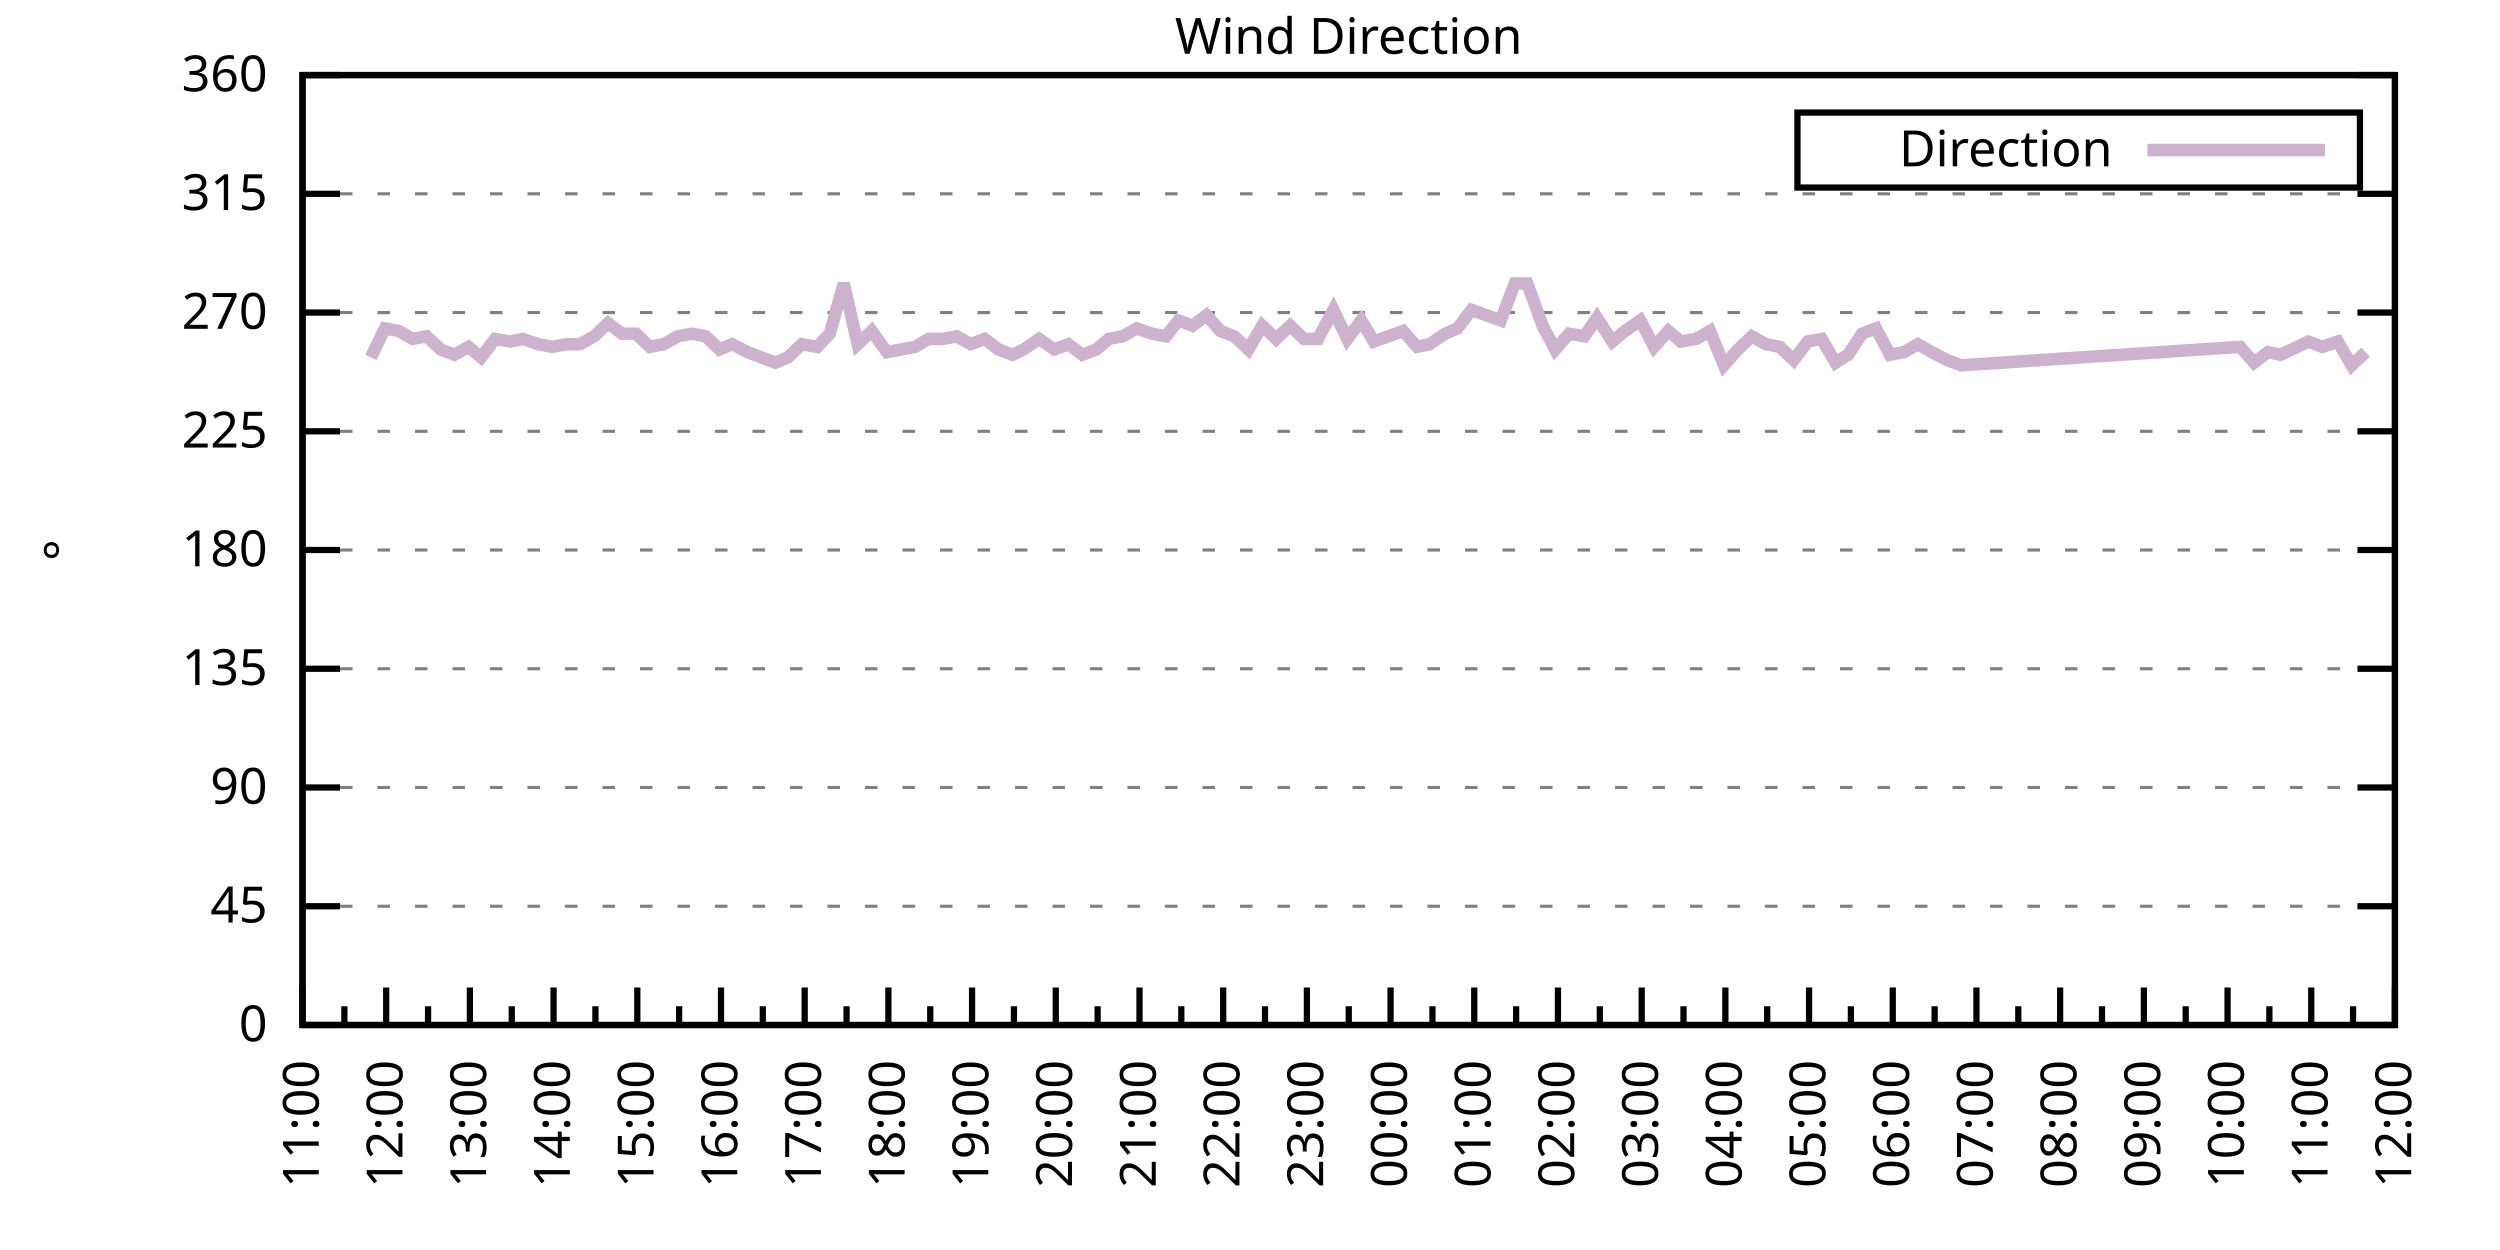
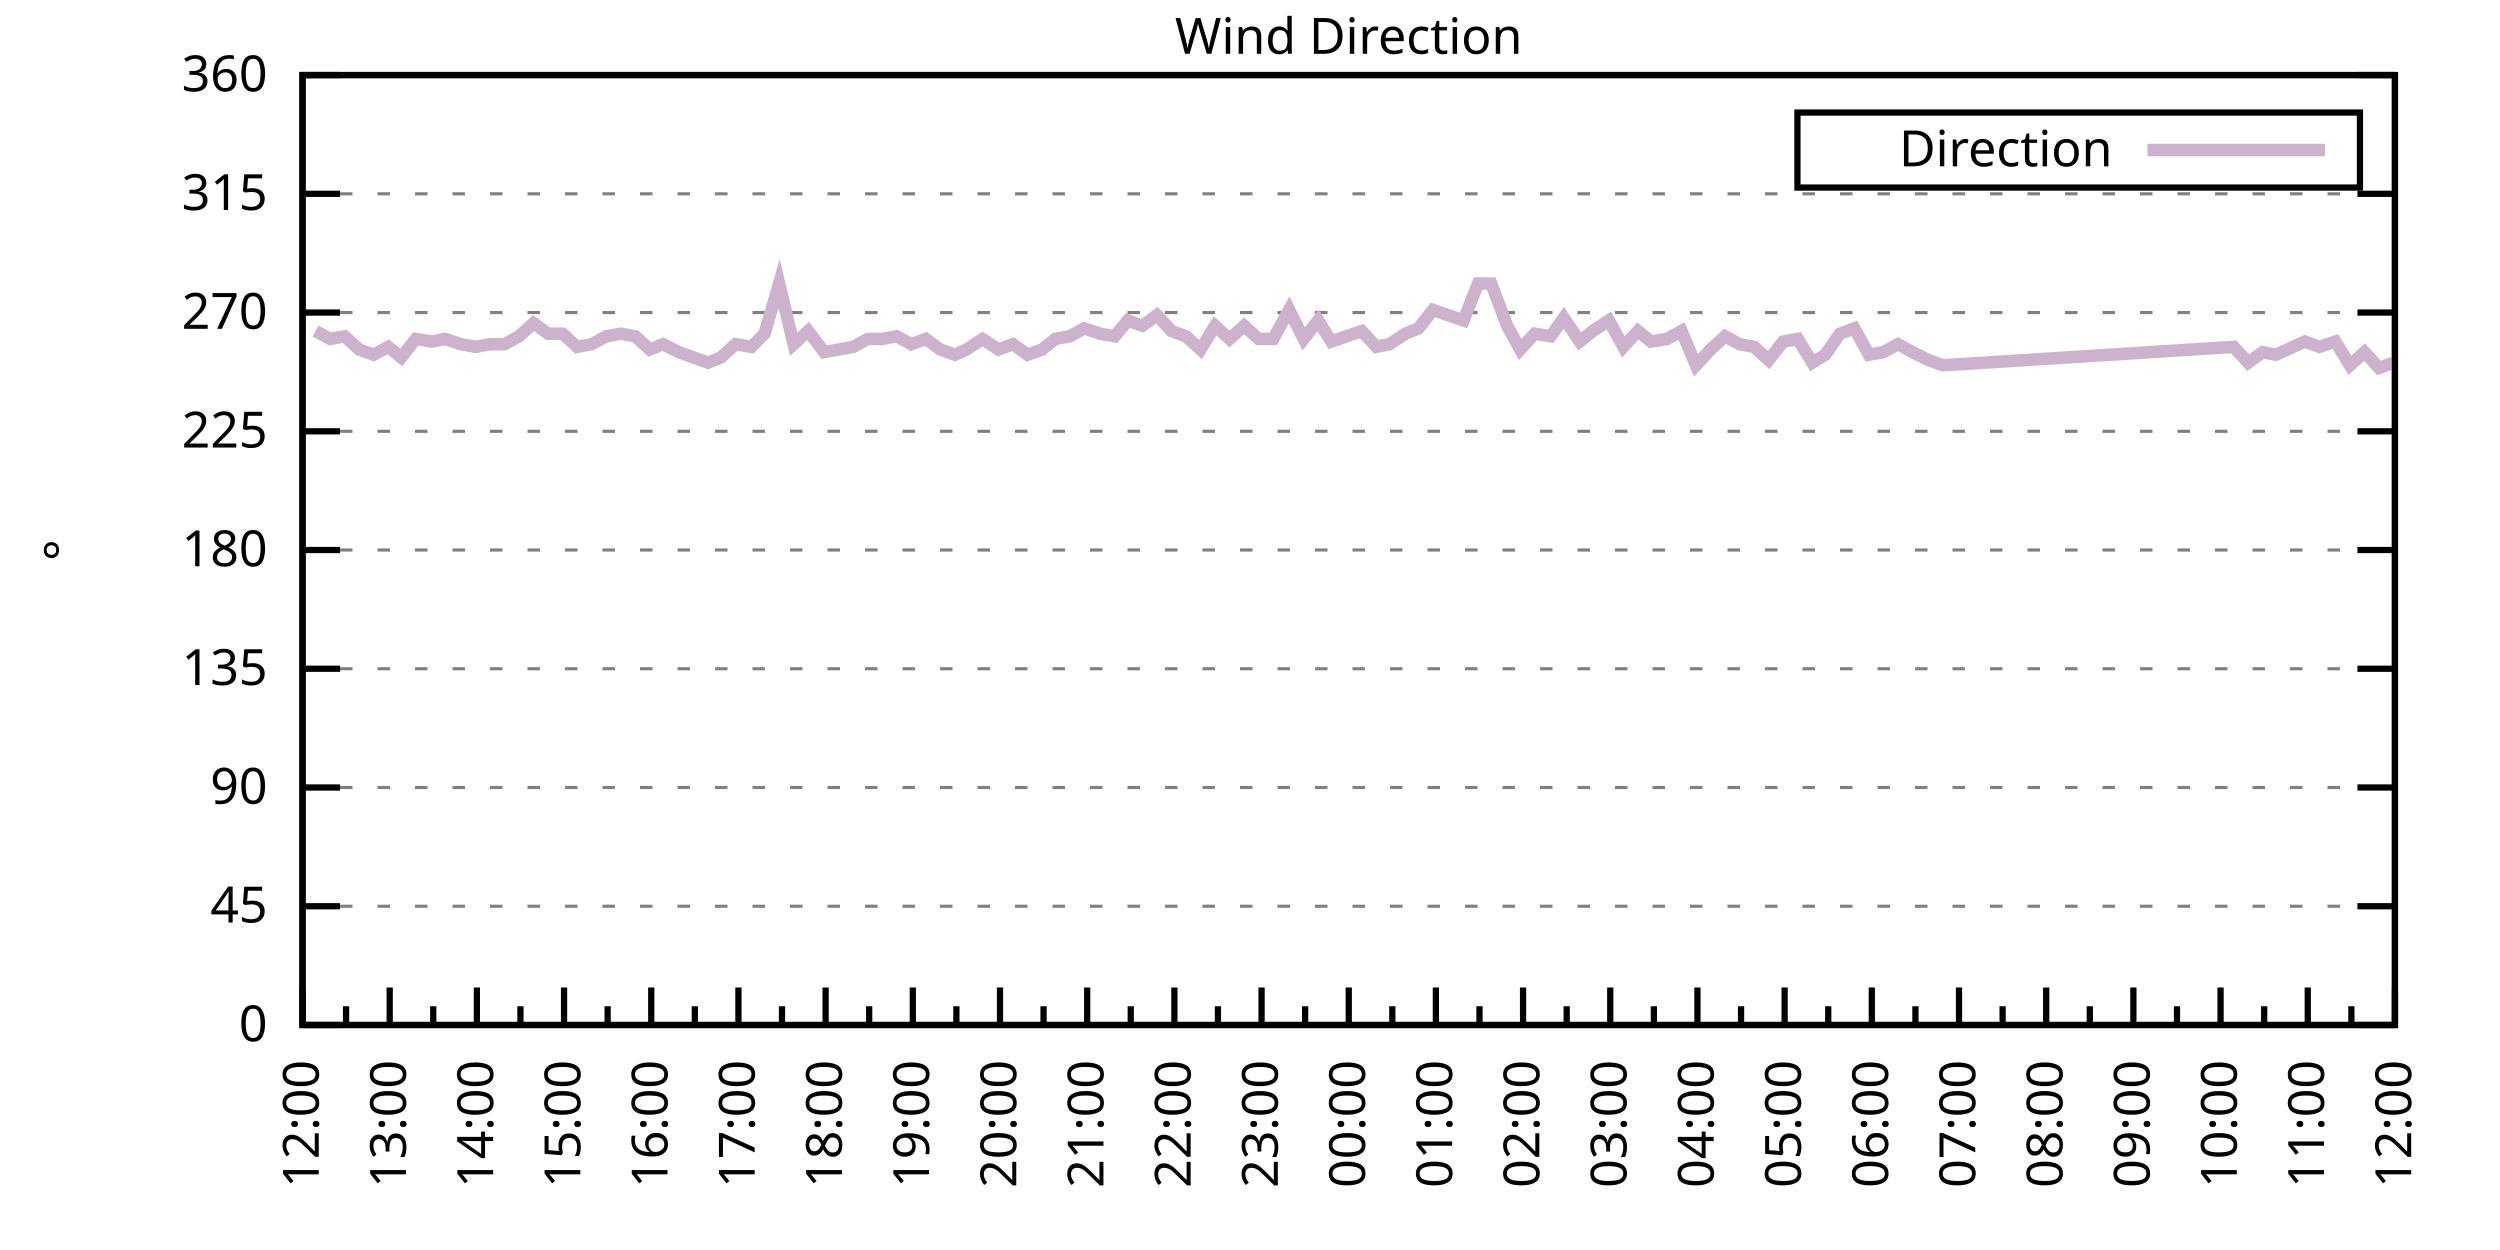
<svg xmlns="http://www.w3.org/2000/svg" xmlns:xlink="http://www.w3.org/1999/xlink" width="400" height="200" viewBox="0 0 400 200">
  <g id="gnuplot_canvas">
    <rect x="0" y="0" width="400" height="200" fill="none" />
    <defs>
      <circle id="gpDot" r="0.5" stroke-width="0.5" stroke="currentColor" />
      <path id="gpPt0" stroke-width="0.333" stroke="currentColor" d="M-1,0 h2 M0,-1 v2" />
      <path id="gpPt1" stroke-width="0.333" stroke="currentColor" d="M-1,-1 L1,1 M1,-1 L-1,1" />
      <path id="gpPt2" stroke-width="0.333" stroke="currentColor" d="M-1,0 L1,0 M0,-1 L0,1 M-1,-1 L1,1 M-1,1 L1,-1" />
      <rect id="gpPt3" stroke-width="0.333" stroke="currentColor" x="-1" y="-1" width="2" height="2" />
      <rect id="gpPt4" stroke-width="0.333" stroke="currentColor" fill="currentColor" x="-1" y="-1" width="2" height="2" />
      <circle id="gpPt5" stroke-width="0.333" stroke="currentColor" cx="0" cy="0" r="1" />
      <use xlink:href="#gpPt5" id="gpPt6" fill="currentColor" stroke="none" />
      <path id="gpPt7" stroke-width="0.333" stroke="currentColor" d="M0,-1.33 L-1.33,0.67 L1.33,0.67 z" />
      <use xlink:href="#gpPt7" id="gpPt8" fill="currentColor" stroke="none" />
      <use xlink:href="#gpPt7" id="gpPt9" stroke="currentColor" transform="rotate(180)" />
      <use xlink:href="#gpPt9" id="gpPt10" fill="currentColor" stroke="none" />
      <use xlink:href="#gpPt3" id="gpPt11" stroke="currentColor" transform="rotate(45)" />
      <use xlink:href="#gpPt11" id="gpPt12" fill="currentColor" stroke="none" />
      <path id="gpPt13" stroke-width="0.333" stroke="currentColor" d="M0,1.330 L1.265,0.411 L0.782,-1.067 L-0.782,-1.076 L-1.265,0.411 z" />
      <use xlink:href="#gpPt13" id="gpPt14" fill="currentColor" stroke="none" />
      <filter id="textbox" filterUnits="objectBoundingBox" x="0" y="0" height="1" width="1">
        <feFlood flood-color="white" flood-opacity="1" result="bgnd" />
        <feComposite in="SourceGraphic" in2="bgnd" operator="atop" />
      </filter>
      <filter id="greybox" filterUnits="objectBoundingBox" x="0" y="0" height="1" width="1">
        <feFlood flood-color="lightgrey" flood-opacity="1" result="grey" />
        <feComposite in="SourceGraphic" in2="grey" operator="atop" />
      </filter>
    </defs>
    <g fill="none" color="white" stroke="currentColor" stroke-width="1.00" stroke-linecap="butt" stroke-linejoin="miter">
</g>
    <g fill="none" color="black" stroke="currentColor" stroke-width="1.00" stroke-linecap="butt" stroke-linejoin="miter">
      <g stroke="none" shape-rendering="crispEdges">
        <polygon fill="rgb(255, 255, 255)" points="48.40,164.00 383.18,164.00 383.18,12.02 48.40,12.02 " />
      </g>
    </g>
    <g fill="none" color="black" stroke="currentColor" stroke-width="1.00" stroke-linecap="butt" stroke-linejoin="miter">
</g>
    <g fill="none" color="black" stroke="black" stroke-width="0.50" stroke-linecap="butt" stroke-linejoin="miter">
</g>
    <g fill="none" color="gray" stroke="currentColor" stroke-width="0.50" stroke-linecap="butt" stroke-linejoin="miter">
      <path stroke="gray" stroke-dasharray="2,4" class="gridline" d="M48.40,164.00 L383.19,164.00  " />
    </g>
    <g fill="none" color="gray" stroke="gray" stroke-width="1.00" stroke-linecap="butt" stroke-linejoin="miter">
</g>
    <g fill="none" color="black" stroke="currentColor" stroke-width="1.00" stroke-linecap="butt" stroke-linejoin="miter">
      <path stroke="black" d="M48.40,164.00 L54.40,164.00 M383.19,164.00 L377.19,164.00  " />
      <g transform="translate(42.80,166.60)" stroke="none" fill="black" font-family="Sans" font-size="8.00" text-anchor="end">
        <text>
          <tspan font-family="Sans"> 0</tspan>
        </text>
      </g>
    </g>
    <g fill="none" color="black" stroke="currentColor" stroke-width="1.00" stroke-linecap="butt" stroke-linejoin="miter">
</g>
    <g fill="none" color="black" stroke="black" stroke-width="0.50" stroke-linecap="butt" stroke-linejoin="miter">
</g>
    <g fill="none" color="gray" stroke="currentColor" stroke-width="0.50" stroke-linecap="butt" stroke-linejoin="miter">
      <path stroke="gray" stroke-dasharray="2,4" class="gridline" d="M48.40,145.00 L383.19,145.00  " />
    </g>
    <g fill="none" color="gray" stroke="gray" stroke-width="1.00" stroke-linecap="butt" stroke-linejoin="miter">
</g>
    <g fill="none" color="black" stroke="currentColor" stroke-width="1.00" stroke-linecap="butt" stroke-linejoin="miter">
      <path stroke="black" d="M48.40,145.00 L54.40,145.00 M383.19,145.00 L377.19,145.00  " />
      <g transform="translate(42.80,147.60)" stroke="none" fill="black" font-family="Sans" font-size="8.00" text-anchor="end">
        <text>
          <tspan font-family="Sans"> 45</tspan>
        </text>
      </g>
    </g>
    <g fill="none" color="black" stroke="currentColor" stroke-width="1.00" stroke-linecap="butt" stroke-linejoin="miter">
</g>
    <g fill="none" color="black" stroke="black" stroke-width="0.50" stroke-linecap="butt" stroke-linejoin="miter">
</g>
    <g fill="none" color="gray" stroke="currentColor" stroke-width="0.50" stroke-linecap="butt" stroke-linejoin="miter">
      <path stroke="gray" stroke-dasharray="2,4" class="gridline" d="M48.40,126.00 L383.19,126.00  " />
    </g>
    <g fill="none" color="gray" stroke="gray" stroke-width="1.00" stroke-linecap="butt" stroke-linejoin="miter">
</g>
    <g fill="none" color="black" stroke="currentColor" stroke-width="1.00" stroke-linecap="butt" stroke-linejoin="miter">
      <path stroke="black" d="M48.40,126.00 L54.40,126.00 M383.19,126.00 L377.19,126.00  " />
      <g transform="translate(42.80,128.60)" stroke="none" fill="black" font-family="Sans" font-size="8.00" text-anchor="end">
        <text>
          <tspan font-family="Sans"> 90</tspan>
        </text>
      </g>
    </g>
    <g fill="none" color="black" stroke="currentColor" stroke-width="1.00" stroke-linecap="butt" stroke-linejoin="miter">
</g>
    <g fill="none" color="black" stroke="black" stroke-width="0.50" stroke-linecap="butt" stroke-linejoin="miter">
</g>
    <g fill="none" color="gray" stroke="currentColor" stroke-width="0.50" stroke-linecap="butt" stroke-linejoin="miter">
      <path stroke="gray" stroke-dasharray="2,4" class="gridline" d="M48.40,107.00 L383.19,107.00  " />
    </g>
    <g fill="none" color="gray" stroke="gray" stroke-width="1.00" stroke-linecap="butt" stroke-linejoin="miter">
</g>
    <g fill="none" color="black" stroke="currentColor" stroke-width="1.00" stroke-linecap="butt" stroke-linejoin="miter">
      <path stroke="black" d="M48.40,107.00 L54.40,107.00 M383.19,107.00 L377.19,107.00  " />
      <g transform="translate(42.80,109.60)" stroke="none" fill="black" font-family="Sans" font-size="8.00" text-anchor="end">
        <text>
          <tspan font-family="Sans"> 135</tspan>
        </text>
      </g>
    </g>
    <g fill="none" color="black" stroke="currentColor" stroke-width="1.00" stroke-linecap="butt" stroke-linejoin="miter">
</g>
    <g fill="none" color="black" stroke="black" stroke-width="0.50" stroke-linecap="butt" stroke-linejoin="miter">
</g>
    <g fill="none" color="gray" stroke="currentColor" stroke-width="0.50" stroke-linecap="butt" stroke-linejoin="miter">
      <path stroke="gray" stroke-dasharray="2,4" class="gridline" d="M48.40,88.00 L383.19,88.00  " />
    </g>
    <g fill="none" color="gray" stroke="gray" stroke-width="1.00" stroke-linecap="butt" stroke-linejoin="miter">
</g>
    <g fill="none" color="black" stroke="currentColor" stroke-width="1.00" stroke-linecap="butt" stroke-linejoin="miter">
      <path stroke="black" d="M48.40,88.00 L54.40,88.00 M383.19,88.00 L377.19,88.00  " />
      <g transform="translate(42.80,90.60)" stroke="none" fill="black" font-family="Sans" font-size="8.00" text-anchor="end">
        <text>
          <tspan font-family="Sans"> 180</tspan>
        </text>
      </g>
    </g>
    <g fill="none" color="black" stroke="currentColor" stroke-width="1.00" stroke-linecap="butt" stroke-linejoin="miter">
</g>
    <g fill="none" color="black" stroke="black" stroke-width="0.50" stroke-linecap="butt" stroke-linejoin="miter">
</g>
    <g fill="none" color="gray" stroke="currentColor" stroke-width="0.50" stroke-linecap="butt" stroke-linejoin="miter">
      <path stroke="gray" stroke-dasharray="2,4" class="gridline" d="M48.40,69.01 L383.19,69.01  " />
    </g>
    <g fill="none" color="gray" stroke="gray" stroke-width="1.00" stroke-linecap="butt" stroke-linejoin="miter">
</g>
    <g fill="none" color="black" stroke="currentColor" stroke-width="1.00" stroke-linecap="butt" stroke-linejoin="miter">
      <path stroke="black" d="M48.40,69.01 L54.40,69.01 M383.19,69.01 L377.19,69.01  " />
      <g transform="translate(42.80,71.61)" stroke="none" fill="black" font-family="Sans" font-size="8.00" text-anchor="end">
        <text>
          <tspan font-family="Sans"> 225</tspan>
        </text>
      </g>
    </g>
    <g fill="none" color="black" stroke="currentColor" stroke-width="1.00" stroke-linecap="butt" stroke-linejoin="miter">
</g>
    <g fill="none" color="black" stroke="black" stroke-width="0.50" stroke-linecap="butt" stroke-linejoin="miter">
</g>
    <g fill="none" color="gray" stroke="currentColor" stroke-width="0.50" stroke-linecap="butt" stroke-linejoin="miter">
      <path stroke="gray" stroke-dasharray="2,4" class="gridline" d="M48.40,50.01 L383.19,50.01  " />
    </g>
    <g fill="none" color="gray" stroke="gray" stroke-width="1.00" stroke-linecap="butt" stroke-linejoin="miter">
</g>
    <g fill="none" color="black" stroke="currentColor" stroke-width="1.00" stroke-linecap="butt" stroke-linejoin="miter">
      <path stroke="black" d="M48.40,50.01 L54.40,50.01 M383.19,50.01 L377.19,50.01  " />
      <g transform="translate(42.80,52.61)" stroke="none" fill="black" font-family="Sans" font-size="8.00" text-anchor="end">
        <text>
          <tspan font-family="Sans"> 270</tspan>
        </text>
      </g>
    </g>
    <g fill="none" color="black" stroke="currentColor" stroke-width="1.00" stroke-linecap="butt" stroke-linejoin="miter">
</g>
    <g fill="none" color="black" stroke="black" stroke-width="0.50" stroke-linecap="butt" stroke-linejoin="miter">
</g>
    <g fill="none" color="gray" stroke="currentColor" stroke-width="0.50" stroke-linecap="butt" stroke-linejoin="miter">
      <path stroke="gray" stroke-dasharray="2,4" class="gridline" d="M48.40,31.01 L383.19,31.01  " />
    </g>
    <g fill="none" color="gray" stroke="gray" stroke-width="1.00" stroke-linecap="butt" stroke-linejoin="miter">
</g>
    <g fill="none" color="black" stroke="currentColor" stroke-width="1.00" stroke-linecap="butt" stroke-linejoin="miter">
      <path stroke="black" d="M48.40,31.01 L54.40,31.01 M383.19,31.01 L377.19,31.01  " />
      <g transform="translate(42.80,33.61)" stroke="none" fill="black" font-family="Sans" font-size="8.00" text-anchor="end">
        <text>
          <tspan font-family="Sans"> 315</tspan>
        </text>
      </g>
    </g>
    <g fill="none" color="black" stroke="currentColor" stroke-width="1.00" stroke-linecap="butt" stroke-linejoin="miter">
</g>
    <g fill="none" color="black" stroke="black" stroke-width="0.50" stroke-linecap="butt" stroke-linejoin="miter">
</g>
    <g fill="none" color="gray" stroke="currentColor" stroke-width="0.50" stroke-linecap="butt" stroke-linejoin="miter">
      <path stroke="gray" stroke-dasharray="2,4" class="gridline" d="M48.40,12.01 L383.19,12.01  " />
    </g>
    <g fill="none" color="gray" stroke="gray" stroke-width="1.00" stroke-linecap="butt" stroke-linejoin="miter">
</g>
    <g fill="none" color="black" stroke="currentColor" stroke-width="1.00" stroke-linecap="butt" stroke-linejoin="miter">
      <path stroke="black" d="M48.40,12.01 L54.40,12.01 M383.19,12.01 L377.19,12.01  " />
      <g transform="translate(42.80,14.61)" stroke="none" fill="black" font-family="Sans" font-size="8.00" text-anchor="end">
        <text>
          <tspan font-family="Sans"> 360</tspan>
        </text>
      </g>
    </g>
    <g fill="none" color="black" stroke="currentColor" stroke-width="1.00" stroke-linecap="butt" stroke-linejoin="miter">
      <path stroke="black" d="M48.40,164.00 L48.40,158.00  " />
      <g transform="translate(51.00,169.60) rotate(270)" stroke="none" fill="black" font-family="Sans" font-size="8.00" text-anchor="end">
        <text>
+           <tspan font-family="Sans">12:00</tspan>
+         </text>
+       </g>
+     </g>
+     <g fill="none" color="black" stroke="currentColor" stroke-width="1.00" stroke-linecap="butt" stroke-linejoin="miter">
+       <path stroke="black" d="M55.37,164.00 L55.37,161.00 M62.35,164.00 L62.35,158.00  " />
+       <g transform="translate(64.95,169.60) rotate(270)" stroke="none" fill="black" font-family="Sans" font-size="8.00" text-anchor="end">
+         <text>
+           <tspan font-family="Sans">13:00</tspan>
+         </text>
+       </g>
+     </g>
+     <g fill="none" color="black" stroke="currentColor" stroke-width="1.00" stroke-linecap="butt" stroke-linejoin="miter">
+       <path stroke="black" d="M69.32,164.00 L69.32,161.00 M76.30,164.00 L76.30,158.00  " />
+       <g transform="translate(78.90,169.60) rotate(270)" stroke="none" fill="black" font-family="Sans" font-size="8.00" text-anchor="end">
+         <text>
+           <tspan font-family="Sans">14:00</tspan>
+         </text>
+       </g>
+     </g>
+     <g fill="none" color="black" stroke="currentColor" stroke-width="1.00" stroke-linecap="butt" stroke-linejoin="miter">
+       <path stroke="black" d="M83.27,164.00 L83.27,161.00 M90.25,164.00 L90.25,158.00  " />
+       <g transform="translate(92.85,169.60) rotate(270)" stroke="none" fill="black" font-family="Sans" font-size="8.00" text-anchor="end">
+         <text>
+           <tspan font-family="Sans">15:00</tspan>
+         </text>
+       </g>
+     </g>
+     <g fill="none" color="black" stroke="currentColor" stroke-width="1.00" stroke-linecap="butt" stroke-linejoin="miter">
+       <path stroke="black" d="M97.22,164.00 L97.22,161.00 M104.20,164.00 L104.20,158.00  " />
+       <g transform="translate(106.80,169.60) rotate(270)" stroke="none" fill="black" font-family="Sans" font-size="8.00" text-anchor="end">
+         <text>
+           <tspan font-family="Sans">16:00</tspan>
+         </text>
+       </g>
+     </g>
+     <g fill="none" color="black" stroke="currentColor" stroke-width="1.00" stroke-linecap="butt" stroke-linejoin="miter">
+       <path stroke="black" d="M111.17,164.00 L111.17,161.00 M118.15,164.00 L118.15,158.00  " />
+       <g transform="translate(120.75,169.60) rotate(270)" stroke="none" fill="black" font-family="Sans" font-size="8.00" text-anchor="end">
+         <text>
+           <tspan font-family="Sans">17:00</tspan>
+         </text>
+       </g>
+     </g>
+     <g fill="none" color="black" stroke="currentColor" stroke-width="1.00" stroke-linecap="butt" stroke-linejoin="miter">
+       <path stroke="black" d="M125.12,164.00 L125.12,161.00 M132.10,164.00 L132.10,158.00  " />
+       <g transform="translate(134.70,169.60) rotate(270)" stroke="none" fill="black" font-family="Sans" font-size="8.00" text-anchor="end">
+         <text>
+           <tspan font-family="Sans">18:00</tspan>
+         </text>
+       </g>
+     </g>
+     <g fill="none" color="black" stroke="currentColor" stroke-width="1.00" stroke-linecap="butt" stroke-linejoin="miter">
+       <path stroke="black" d="M139.07,164.00 L139.07,161.00 M146.05,164.00 L146.05,158.00  " />
+       <g transform="translate(148.65,169.60) rotate(270)" stroke="none" fill="black" font-family="Sans" font-size="8.00" text-anchor="end">
+         <text>
+           <tspan font-family="Sans">19:00</tspan>
+         </text>
+       </g>
+     </g>
+     <g fill="none" color="black" stroke="currentColor" stroke-width="1.00" stroke-linecap="butt" stroke-linejoin="miter">
+       <path stroke="black" d="M153.02,164.00 L153.02,161.00 M160.00,164.00 L160.00,158.00  " />
+       <g transform="translate(162.60,169.60) rotate(270)" stroke="none" fill="black" font-family="Sans" font-size="8.00" text-anchor="end">
+         <text>
+           <tspan font-family="Sans">20:00</tspan>
+         </text>
+       </g>
+     </g>
+     <g fill="none" color="black" stroke="currentColor" stroke-width="1.00" stroke-linecap="butt" stroke-linejoin="miter">
+       <path stroke="black" d="M166.97,164.00 L166.97,161.00 M173.95,164.00 L173.95,158.00  " />
+       <g transform="translate(176.55,169.60) rotate(270)" stroke="none" fill="black" font-family="Sans" font-size="8.00" text-anchor="end">
+         <text>
+           <tspan font-family="Sans">21:00</tspan>
+         </text>
+       </g>
+     </g>
+     <g fill="none" color="black" stroke="currentColor" stroke-width="1.00" stroke-linecap="butt" stroke-linejoin="miter">
+       <path stroke="black" d="M180.92,164.00 L180.92,161.00 M187.90,164.00 L187.90,158.00  " />
+       <g transform="translate(190.50,169.60) rotate(270)" stroke="none" fill="black" font-family="Sans" font-size="8.00" text-anchor="end">
+         <text>
+           <tspan font-family="Sans">22:00</tspan>
+         </text>
+       </g>
+     </g>
+     <g fill="none" color="black" stroke="currentColor" stroke-width="1.00" stroke-linecap="butt" stroke-linejoin="miter">
+       <path stroke="black" d="M194.87,164.00 L194.87,161.00 M201.85,164.00 L201.85,158.00  " />
+       <g transform="translate(204.45,169.60) rotate(270)" stroke="none" fill="black" font-family="Sans" font-size="8.00" text-anchor="end">
+         <text>
+           <tspan font-family="Sans">23:00</tspan>
+         </text>
+       </g>
+     </g>
+     <g fill="none" color="black" stroke="currentColor" stroke-width="1.00" stroke-linecap="butt" stroke-linejoin="miter">
+       <path stroke="black" d="M208.82,164.00 L208.82,161.00 M215.80,164.00 L215.80,158.00  " />
+       <g transform="translate(218.40,169.60) rotate(270)" stroke="none" fill="black" font-family="Sans" font-size="8.00" text-anchor="end">
+         <text>
+           <tspan font-family="Sans">00:00</tspan>
+         </text>
+       </g>
+     </g>
+     <g fill="none" color="black" stroke="currentColor" stroke-width="1.00" stroke-linecap="butt" stroke-linejoin="miter">
+       <path stroke="black" d="M222.77,164.00 L222.77,161.00 M229.74,164.00 L229.74,158.00  " />
+       <g transform="translate(232.34,169.60) rotate(270)" stroke="none" fill="black" font-family="Sans" font-size="8.00" text-anchor="end">
+         <text>
+           <tspan font-family="Sans">01:00</tspan>
+         </text>
+       </g>
+     </g>
+     <g fill="none" color="black" stroke="currentColor" stroke-width="1.00" stroke-linecap="butt" stroke-linejoin="miter">
+       <path stroke="black" d="M236.72,164.00 L236.72,161.00 M243.69,164.00 L243.69,158.00  " />
+       <g transform="translate(246.29,169.60) rotate(270)" stroke="none" fill="black" font-family="Sans" font-size="8.00" text-anchor="end">
+         <text>
+           <tspan font-family="Sans">02:00</tspan>
+         </text>
+       </g>
+     </g>
+     <g fill="none" color="black" stroke="currentColor" stroke-width="1.00" stroke-linecap="butt" stroke-linejoin="miter">
+       <path stroke="black" d="M250.67,164.00 L250.67,161.00 M257.64,164.00 L257.64,158.00  " />
+       <g transform="translate(260.24,169.60) rotate(270)" stroke="none" fill="black" font-family="Sans" font-size="8.00" text-anchor="end">
+         <text>
+           <tspan font-family="Sans">03:00</tspan>
+         </text>
+       </g>
+     </g>
+     <g fill="none" color="black" stroke="currentColor" stroke-width="1.00" stroke-linecap="butt" stroke-linejoin="miter">
+       <path stroke="black" d="M264.62,164.00 L264.62,161.00 M271.59,164.00 L271.59,158.00  " />
+       <g transform="translate(274.19,169.60) rotate(270)" stroke="none" fill="black" font-family="Sans" font-size="8.00" text-anchor="end">
+         <text>
+           <tspan font-family="Sans">04:00</tspan>
+         </text>
+       </g>
+     </g>
+     <g fill="none" color="black" stroke="currentColor" stroke-width="1.00" stroke-linecap="butt" stroke-linejoin="miter">
+       <path stroke="black" d="M278.57,164.00 L278.57,161.00 M285.54,164.00 L285.54,158.00  " />
+       <g transform="translate(288.14,169.60) rotate(270)" stroke="none" fill="black" font-family="Sans" font-size="8.00" text-anchor="end">
+         <text>
+           <tspan font-family="Sans">05:00</tspan>
+         </text>
+       </g>
+     </g>
+     <g fill="none" color="black" stroke="currentColor" stroke-width="1.00" stroke-linecap="butt" stroke-linejoin="miter">
+       <path stroke="black" d="M292.52,164.00 L292.52,161.00 M299.49,164.00 L299.49,158.00  " />
+       <g transform="translate(302.09,169.60) rotate(270)" stroke="none" fill="black" font-family="Sans" font-size="8.00" text-anchor="end">
+         <text>
+           <tspan font-family="Sans">06:00</tspan>
+         </text>
+       </g>
+     </g>
+     <g fill="none" color="black" stroke="currentColor" stroke-width="1.00" stroke-linecap="butt" stroke-linejoin="miter">
+       <path stroke="black" d="M306.47,164.00 L306.47,161.00 M313.44,164.00 L313.44,158.00  " />
+       <g transform="translate(316.04,169.60) rotate(270)" stroke="none" fill="black" font-family="Sans" font-size="8.00" text-anchor="end">
+         <text>
+           <tspan font-family="Sans">07:00</tspan>
+         </text>
+       </g>
+     </g>
+     <g fill="none" color="black" stroke="currentColor" stroke-width="1.00" stroke-linecap="butt" stroke-linejoin="miter">
+       <path stroke="black" d="M320.42,164.00 L320.42,161.00 M327.39,164.00 L327.39,158.00  " />
+       <g transform="translate(329.99,169.60) rotate(270)" stroke="none" fill="black" font-family="Sans" font-size="8.00" text-anchor="end">
+         <text>
+           <tspan font-family="Sans">08:00</tspan>
+         </text>
+       </g>
+     </g>
+     <g fill="none" color="black" stroke="currentColor" stroke-width="1.00" stroke-linecap="butt" stroke-linejoin="miter">
+       <path stroke="black" d="M334.37,164.00 L334.37,161.00 M341.34,164.00 L341.34,158.00  " />
+       <g transform="translate(343.94,169.60) rotate(270)" stroke="none" fill="black" font-family="Sans" font-size="8.00" text-anchor="end">
+         <text>
+           <tspan font-family="Sans">09:00</tspan>
+         </text>
+       </g>
+     </g>
+     <g fill="none" color="black" stroke="currentColor" stroke-width="1.00" stroke-linecap="butt" stroke-linejoin="miter">
+       <path stroke="black" d="M348.32,164.00 L348.32,161.00 M355.29,164.00 L355.29,158.00  " />
+       <g transform="translate(357.89,169.60) rotate(270)" stroke="none" fill="black" font-family="Sans" font-size="8.00" text-anchor="end">
+         <text>
+           <tspan font-family="Sans">10:00</tspan>
+         </text>
+       </g>
+     </g>
+     <g fill="none" color="black" stroke="currentColor" stroke-width="1.00" stroke-linecap="butt" stroke-linejoin="miter">
+       <path stroke="black" d="M362.27,164.00 L362.27,161.00 M369.24,164.00 L369.24,158.00  " />
+       <g transform="translate(371.84,169.60) rotate(270)" stroke="none" fill="black" font-family="Sans" font-size="8.00" text-anchor="end">
+         <text>
          <tspan font-family="Sans">11:00</tspan>
        </text>
      </g>
    </g>
    <g fill="none" color="black" stroke="currentColor" stroke-width="1.00" stroke-linecap="butt" stroke-linejoin="miter">
-       <path stroke="black" d="M55.10,164.00 L55.10,161.00 M61.79,164.00 L61.79,158.00  " />
-       <g transform="translate(64.39,169.60) rotate(270)" stroke="none" fill="black" font-family="Sans" font-size="8.00" text-anchor="end">
-         <text>
-           <tspan font-family="Sans">12:00</tspan>
-         </text>
-       </g>
-     </g>
-     <g fill="none" color="black" stroke="currentColor" stroke-width="1.00" stroke-linecap="butt" stroke-linejoin="miter">
-       <path stroke="black" d="M68.49,164.00 L68.49,161.00 M75.18,164.00 L75.18,158.00  " />
-       <g transform="translate(77.78,169.60) rotate(270)" stroke="none" fill="black" font-family="Sans" font-size="8.00" text-anchor="end">
-         <text>
-           <tspan font-family="Sans">13:00</tspan>
-         </text>
-       </g>
-     </g>
-     <g fill="none" color="black" stroke="currentColor" stroke-width="1.00" stroke-linecap="butt" stroke-linejoin="miter">
-       <path stroke="black" d="M81.88,164.00 L81.88,161.00 M88.57,164.00 L88.57,158.00  " />
-       <g transform="translate(91.17,169.60) rotate(270)" stroke="none" fill="black" font-family="Sans" font-size="8.00" text-anchor="end">
-         <text>
-           <tspan font-family="Sans">14:00</tspan>
-         </text>
-       </g>
-     </g>
-     <g fill="none" color="black" stroke="currentColor" stroke-width="1.00" stroke-linecap="butt" stroke-linejoin="miter">
-       <path stroke="black" d="M95.27,164.00 L95.27,161.00 M101.97,164.00 L101.97,158.00  " />
-       <g transform="translate(104.57,169.60) rotate(270)" stroke="none" fill="black" font-family="Sans" font-size="8.00" text-anchor="end">
-         <text>
-           <tspan font-family="Sans">15:00</tspan>
-         </text>
-       </g>
-     </g>
-     <g fill="none" color="black" stroke="currentColor" stroke-width="1.00" stroke-linecap="butt" stroke-linejoin="miter">
-       <path stroke="black" d="M108.66,164.00 L108.66,161.00 M115.36,164.00 L115.36,158.00  " />
-       <g transform="translate(117.96,169.60) rotate(270)" stroke="none" fill="black" font-family="Sans" font-size="8.00" text-anchor="end">
-         <text>
-           <tspan font-family="Sans">16:00</tspan>
-         </text>
-       </g>
-     </g>
-     <g fill="none" color="black" stroke="currentColor" stroke-width="1.00" stroke-linecap="butt" stroke-linejoin="miter">
-       <path stroke="black" d="M122.05,164.00 L122.05,161.00 M128.75,164.00 L128.75,158.00  " />
-       <g transform="translate(131.35,169.60) rotate(270)" stroke="none" fill="black" font-family="Sans" font-size="8.00" text-anchor="end">
-         <text>
-           <tspan font-family="Sans">17:00</tspan>
-         </text>
-       </g>
-     </g>
-     <g fill="none" color="black" stroke="currentColor" stroke-width="1.00" stroke-linecap="butt" stroke-linejoin="miter">
-       <path stroke="black" d="M135.45,164.00 L135.45,161.00 M142.14,164.00 L142.14,158.00  " />
-       <g transform="translate(144.74,169.60) rotate(270)" stroke="none" fill="black" font-family="Sans" font-size="8.00" text-anchor="end">
-         <text>
-           <tspan font-family="Sans">18:00</tspan>
-         </text>
-       </g>
-     </g>
-     <g fill="none" color="black" stroke="currentColor" stroke-width="1.00" stroke-linecap="butt" stroke-linejoin="miter">
-       <path stroke="black" d="M148.84,164.00 L148.84,161.00 M155.53,164.00 L155.53,158.00  " />
-       <g transform="translate(158.13,169.60) rotate(270)" stroke="none" fill="black" font-family="Sans" font-size="8.00" text-anchor="end">
-         <text>
-           <tspan font-family="Sans">19:00</tspan>
-         </text>
-       </g>
-     </g>
-     <g fill="none" color="black" stroke="currentColor" stroke-width="1.00" stroke-linecap="butt" stroke-linejoin="miter">
-       <path stroke="black" d="M162.23,164.00 L162.23,161.00 M168.92,164.00 L168.92,158.00  " />
-       <g transform="translate(171.52,169.60) rotate(270)" stroke="none" fill="black" font-family="Sans" font-size="8.00" text-anchor="end">
-         <text>
-           <tspan font-family="Sans">20:00</tspan>
-         </text>
-       </g>
-     </g>
-     <g fill="none" color="black" stroke="currentColor" stroke-width="1.00" stroke-linecap="butt" stroke-linejoin="miter">
-       <path stroke="black" d="M175.62,164.00 L175.62,161.00 M182.32,164.00 L182.32,158.00  " />
-       <g transform="translate(184.92,169.60) rotate(270)" stroke="none" fill="black" font-family="Sans" font-size="8.00" text-anchor="end">
-         <text>
-           <tspan font-family="Sans">21:00</tspan>
-         </text>
-       </g>
-     </g>
-     <g fill="none" color="black" stroke="currentColor" stroke-width="1.00" stroke-linecap="butt" stroke-linejoin="miter">
-       <path stroke="black" d="M189.01,164.00 L189.01,161.00 M195.71,164.00 L195.71,158.00  " />
-       <g transform="translate(198.31,169.60) rotate(270)" stroke="none" fill="black" font-family="Sans" font-size="8.00" text-anchor="end">
-         <text>
-           <tspan font-family="Sans">22:00</tspan>
-         </text>
-       </g>
-     </g>
-     <g fill="none" color="black" stroke="currentColor" stroke-width="1.00" stroke-linecap="butt" stroke-linejoin="miter">
-       <path stroke="black" d="M202.40,164.00 L202.40,161.00 M209.10,164.00 L209.10,158.00  " />
-       <g transform="translate(211.70,169.60) rotate(270)" stroke="none" fill="black" font-family="Sans" font-size="8.00" text-anchor="end">
-         <text>
-           <tspan font-family="Sans">23:00</tspan>
-         </text>
-       </g>
-     </g>
-     <g fill="none" color="black" stroke="currentColor" stroke-width="1.00" stroke-linecap="butt" stroke-linejoin="miter">
-       <path stroke="black" d="M215.80,164.00 L215.80,161.00 M222.49,164.00 L222.49,158.00  " />
-       <g transform="translate(225.09,169.60) rotate(270)" stroke="none" fill="black" font-family="Sans" font-size="8.00" text-anchor="end">
-         <text>
-           <tspan font-family="Sans">00:00</tspan>
-         </text>
-       </g>
-     </g>
-     <g fill="none" color="black" stroke="currentColor" stroke-width="1.00" stroke-linecap="butt" stroke-linejoin="miter">
-       <path stroke="black" d="M229.19,164.00 L229.19,161.00 M235.88,164.00 L235.88,158.00  " />
-       <g transform="translate(238.48,169.60) rotate(270)" stroke="none" fill="black" font-family="Sans" font-size="8.00" text-anchor="end">
-         <text>
-           <tspan font-family="Sans">01:00</tspan>
-         </text>
-       </g>
-     </g>
-     <g fill="none" color="black" stroke="currentColor" stroke-width="1.00" stroke-linecap="butt" stroke-linejoin="miter">
-       <path stroke="black" d="M242.58,164.00 L242.58,161.00 M249.27,164.00 L249.27,158.00  " />
-       <g transform="translate(251.87,169.60) rotate(270)" stroke="none" fill="black" font-family="Sans" font-size="8.00" text-anchor="end">
-         <text>
-           <tspan font-family="Sans">02:00</tspan>
-         </text>
-       </g>
-     </g>
-     <g fill="none" color="black" stroke="currentColor" stroke-width="1.00" stroke-linecap="butt" stroke-linejoin="miter">
-       <path stroke="black" d="M255.97,164.00 L255.97,161.00 M262.67,164.00 L262.67,158.00  " />
-       <g transform="translate(265.27,169.60) rotate(270)" stroke="none" fill="black" font-family="Sans" font-size="8.00" text-anchor="end">
-         <text>
-           <tspan font-family="Sans">03:00</tspan>
-         </text>
-       </g>
-     </g>
-     <g fill="none" color="black" stroke="currentColor" stroke-width="1.00" stroke-linecap="butt" stroke-linejoin="miter">
-       <path stroke="black" d="M269.36,164.00 L269.36,161.00 M276.06,164.00 L276.06,158.00  " />
-       <g transform="translate(278.66,169.60) rotate(270)" stroke="none" fill="black" font-family="Sans" font-size="8.00" text-anchor="end">
-         <text>
-           <tspan font-family="Sans">04:00</tspan>
-         </text>
-       </g>
-     </g>
-     <g fill="none" color="black" stroke="currentColor" stroke-width="1.00" stroke-linecap="butt" stroke-linejoin="miter">
-       <path stroke="black" d="M282.75,164.00 L282.75,161.00 M289.45,164.00 L289.45,158.00  " />
-       <g transform="translate(292.05,169.60) rotate(270)" stroke="none" fill="black" font-family="Sans" font-size="8.00" text-anchor="end">
-         <text>
-           <tspan font-family="Sans">05:00</tspan>
-         </text>
-       </g>
-     </g>
-     <g fill="none" color="black" stroke="currentColor" stroke-width="1.00" stroke-linecap="butt" stroke-linejoin="miter">
-       <path stroke="black" d="M296.14,164.00 L296.14,161.00 M302.84,164.00 L302.84,158.00  " />
-       <g transform="translate(305.44,169.60) rotate(270)" stroke="none" fill="black" font-family="Sans" font-size="8.00" text-anchor="end">
-         <text>
-           <tspan font-family="Sans">06:00</tspan>
-         </text>
-       </g>
-     </g>
-     <g fill="none" color="black" stroke="currentColor" stroke-width="1.00" stroke-linecap="butt" stroke-linejoin="miter">
-       <path stroke="black" d="M309.54,164.00 L309.54,161.00 M316.23,164.00 L316.23,158.00  " />
-       <g transform="translate(318.83,169.60) rotate(270)" stroke="none" fill="black" font-family="Sans" font-size="8.00" text-anchor="end">
-         <text>
-           <tspan font-family="Sans">07:00</tspan>
-         </text>
-       </g>
-     </g>
-     <g fill="none" color="black" stroke="currentColor" stroke-width="1.00" stroke-linecap="butt" stroke-linejoin="miter">
-       <path stroke="black" d="M322.93,164.00 L322.93,161.00 M329.62,164.00 L329.62,158.00  " />
-       <g transform="translate(332.22,169.60) rotate(270)" stroke="none" fill="black" font-family="Sans" font-size="8.00" text-anchor="end">
-         <text>
-           <tspan font-family="Sans">08:00</tspan>
-         </text>
-       </g>
-     </g>
-     <g fill="none" color="black" stroke="currentColor" stroke-width="1.00" stroke-linecap="butt" stroke-linejoin="miter">
-       <path stroke="black" d="M336.32,164.00 L336.32,161.00 M343.02,164.00 L343.02,158.00  " />
-       <g transform="translate(345.62,169.60) rotate(270)" stroke="none" fill="black" font-family="Sans" font-size="8.00" text-anchor="end">
-         <text>
-           <tspan font-family="Sans">09:00</tspan>
-         </text>
-       </g>
-     </g>
-     <g fill="none" color="black" stroke="currentColor" stroke-width="1.00" stroke-linecap="butt" stroke-linejoin="miter">
-       <path stroke="black" d="M349.71,164.00 L349.71,161.00 M356.41,164.00 L356.41,158.00  " />
-       <g transform="translate(359.01,169.60) rotate(270)" stroke="none" fill="black" font-family="Sans" font-size="8.00" text-anchor="end">
-         <text>
-           <tspan font-family="Sans">10:00</tspan>
-         </text>
-       </g>
-     </g>
-     <g fill="none" color="black" stroke="currentColor" stroke-width="1.00" stroke-linecap="butt" stroke-linejoin="miter">
-       <path stroke="black" d="M363.10,164.00 L363.10,161.00 M369.80,164.00 L369.80,158.00  " />
-       <g transform="translate(372.40,169.60) rotate(270)" stroke="none" fill="black" font-family="Sans" font-size="8.00" text-anchor="end">
-         <text>
-           <tspan font-family="Sans">11:00</tspan>
-         </text>
-       </g>
-     </g>
-     <g fill="none" color="black" stroke="currentColor" stroke-width="1.00" stroke-linecap="butt" stroke-linejoin="miter">
-       <path stroke="black" d="M376.49,164.00 L376.49,161.00 M383.19,164.00 L383.19,158.00  " />
+       <path stroke="black" d="M376.22,164.00 L376.22,161.00 M383.19,164.00 L383.19,158.00  " />
      <g transform="translate(385.79,169.60) rotate(270)" stroke="none" fill="black" font-family="Sans" font-size="8.00" text-anchor="end">
        <text>
          <tspan font-family="Sans">12:00</tspan>
        </text>
      </g>
    </g>
    <g fill="none" color="black" stroke="currentColor" stroke-width="1.00" stroke-linecap="butt" stroke-linejoin="miter">
</g>
    <g fill="none" color="black" stroke="currentColor" stroke-width="1.00" stroke-linecap="butt" stroke-linejoin="miter">
      <path stroke="black" d="M48.40,12.01 L48.40,164.00 L383.19,164.00 L383.19,12.01 L48.40,12.01 Z  " />
    </g>
    <g fill="none" color="black" stroke="currentColor" stroke-width="1.00" stroke-linecap="butt" stroke-linejoin="miter">
      <g transform="translate(12.80,88.01) rotate(270)" stroke="none" fill="black" font-family="Sans" font-size="8.00" text-anchor="middle">
        <text>
          <tspan font-family="Sans">°</tspan>
        </text>
      </g>
    </g>
    <g fill="none" color="black" stroke="currentColor" stroke-width="1.00" stroke-linecap="butt" stroke-linejoin="miter">
</g>
    <g fill="none" color="black" stroke="currentColor" stroke-width="1.00" stroke-linecap="butt" stroke-linejoin="miter">
      <path stroke="black" d="M287.59,30.01 L287.59,18.01 L377.59,18.01 L377.59,30.01 L287.59,30.01 Z  " />
    </g>
    <g id="Wind_direction_plot_1">
      <g fill="none" color="white" stroke="black" stroke-width="2.00" stroke-linecap="butt" stroke-linejoin="miter">
</g>
      <g fill="none" color="black" stroke="currentColor" stroke-width="2.00" stroke-linecap="butt" stroke-linejoin="miter">
        <g transform="translate(337.99,26.61)" stroke="none" fill="black" font-family="Sans" font-size="8.00" text-anchor="end">
          <text>
            <tspan font-family="Sans">Direction</tspan>
          </text>
        </g>
      </g>
      <g fill="none" color="black" stroke="currentColor" stroke-width="2.00" stroke-linecap="butt" stroke-linejoin="miter">
-         <path stroke="rgb(204, 178, 204)" d="M343.59,24.01 L371.99,24.01 M59.34,57.18 L61.57,52.54 L63.80,52.96 L66.03,54.23 L68.26,53.81 L70.50,55.92   L72.73,56.76 L74.96,55.50 L76.97,57.18 L79.20,54.23 L81.66,54.65 L83.66,54.23 L86.12,55.07 L88.35,55.50   L90.58,55.07 L92.82,55.07 L95.05,53.81 L97.28,51.70 L99.51,53.39 L101.74,53.39 L103.98,55.50 L106.21,55.07   L108.44,53.81 L110.67,53.39 L112.90,53.81 L115.13,55.92 L117.14,55.07 L119.60,56.34 L121.83,57.18 L124.06,58.03   L126.07,57.18 L128.30,55.07 L130.76,55.50 L132.77,53.39 L135.00,45.36 L137.23,55.07 L139.46,52.96 L141.92,56.34   L144.15,55.92 L146.38,55.50 L148.61,54.23 L150.85,54.23 L153.08,53.81 L155.31,55.07 L157.54,54.23 L159.77,55.92   L162.01,56.76 L163.79,55.92 L166.25,54.23 L168.70,55.92 L170.93,55.07 L173.17,56.76 L175.40,55.92 L177.41,54.23   L179.64,53.81 L181.87,52.54 L184.32,53.39 L186.56,53.81 L188.57,51.27 L190.80,52.12 L193.03,50.43 L195.26,52.96   L197.49,53.81 L199.73,55.92 L201.96,52.12 L204.19,54.23 L206.42,52.12 L208.65,54.23 L210.88,54.23 L213.34,49.59   L215.57,54.23 L217.80,51.27 L219.81,54.65 L224.50,52.96 L226.73,55.50 L228.74,55.07 L231.20,53.39 L233.20,52.54   L235.44,49.59 L240.12,51.27 L242.36,45.36 L244.36,45.36 L246.82,52.12 L248.83,55.92 L251.06,53.39 L253.51,53.81   L255.52,50.85 L257.98,54.65 L259.99,52.96 L262.44,51.27 L264.67,55.50 L266.91,52.96 L268.92,54.65 L271.37,54.23   L273.60,52.96 L275.83,58.45 L278.07,55.92 L280.30,53.81 L282.53,55.07 L284.76,55.50 L286.99,57.61 L289.23,54.65   L291.46,54.23 L293.69,58.03 L295.70,56.76 L297.93,53.39 L300.16,52.54 L302.39,56.76 L304.63,56.34 L306.86,55.07   L309.09,56.34 L311.54,57.61 L313.78,58.45 L358.42,55.50 L360.65,58.03 L362.88,56.34 L364.89,56.76 L369.35,54.65   L371.58,55.50 L374.04,54.65 L376.27,58.45 L378.50,56.34  " />
+         <path stroke="rgb(204, 178, 204)" d="M343.59,24.01 L371.99,24.01 M50.49,52.96 L52.82,54.23 L55.14,53.81 L57.47,55.92 L59.79,56.76 L62.12,55.50   L64.21,57.18 L66.53,54.23 L69.09,54.65 L71.18,54.23 L73.74,55.07 L76.07,55.50 L78.39,55.07 L80.72,55.07   L83.04,53.81 L85.37,51.70 L87.69,53.39 L90.02,53.39 L92.34,55.50 L94.67,55.07 L96.99,53.81 L99.32,53.39   L101.64,53.81 L103.97,55.92 L106.06,55.07 L108.62,56.34 L110.94,57.18 L113.27,58.03 L115.36,57.18 L117.68,55.07   L120.24,55.50 L122.33,53.39 L124.66,45.36 L126.98,55.07 L129.31,52.96 L131.87,56.34 L134.19,55.92 L136.51,55.50   L138.84,54.23 L141.16,54.23 L143.49,53.81 L145.81,55.07 L148.14,54.23 L150.46,55.92 L152.79,56.76 L154.65,55.92   L157.21,54.23 L159.76,55.92 L162.09,55.07 L164.41,56.76 L166.74,55.92 L168.83,54.23 L171.16,53.81 L173.48,52.54   L176.04,53.39 L178.36,53.81 L180.46,51.27 L182.78,52.12 L185.11,50.43 L187.43,52.96 L189.76,53.81 L192.08,55.92   L194.41,52.12 L196.73,54.23 L199.06,52.12 L201.38,54.23 L203.71,54.23 L206.26,49.59 L208.59,54.23 L210.91,51.27   L213.01,54.65 L217.89,52.96 L220.21,55.50 L222.30,55.07 L224.86,53.39 L226.95,52.54 L229.28,49.59 L234.16,51.27   L236.49,45.36 L238.58,45.36 L241.14,52.12 L243.23,55.92 L245.55,53.39 L248.11,53.81 L250.20,50.85 L252.76,54.65   L254.85,52.96 L257.41,51.27 L259.74,55.50 L262.06,52.96 L264.15,54.65 L266.71,54.23 L269.04,52.96 L271.36,58.45   L273.69,55.92 L276.01,53.81 L278.34,55.07 L280.66,55.50 L282.99,57.61 L285.31,54.65 L287.64,54.23 L289.96,58.03   L292.05,56.76 L294.38,53.39 L296.70,52.54 L299.03,56.76 L301.35,56.34 L303.68,55.07 L306.00,56.34 L308.56,57.61   L310.88,58.45 L357.38,55.50 L359.71,58.03 L362.03,56.34 L364.13,56.76 L368.78,54.65 L371.10,55.50 L373.66,54.65   L375.98,58.45 L378.31,56.34 L380.63,58.87 L382.96,58.03  " />
      </g>
    </g>
    <g fill="none" color="black" stroke="currentColor" stroke-width="2.00" stroke-linecap="butt" stroke-linejoin="miter">
</g>
    <g fill="none" color="black" stroke="black" stroke-width="1.00" stroke-linecap="butt" stroke-linejoin="miter">
</g>
    <g fill="none" color="black" stroke="currentColor" stroke-width="1.00" stroke-linecap="butt" stroke-linejoin="miter">
      <path stroke="black" d="M48.40,12.01 L48.40,164.00 L383.19,164.00 L383.19,12.01 L48.40,12.01 Z  " />
    </g>
    <g fill="none" color="black" stroke="currentColor" stroke-width="1.00" stroke-linecap="butt" stroke-linejoin="miter">
      <g transform="translate(215.79,8.61)" stroke="none" fill="black" font-family="Sans" font-size="8.00" text-anchor="middle">
        <text>
          <tspan font-family="Sans">Wind Direction</tspan>
        </text>
      </g>
    </g>
    <g fill="none" color="black" stroke="currentColor" stroke-width="1.00" stroke-linecap="butt" stroke-linejoin="miter">
</g>
  </g>
</svg>
